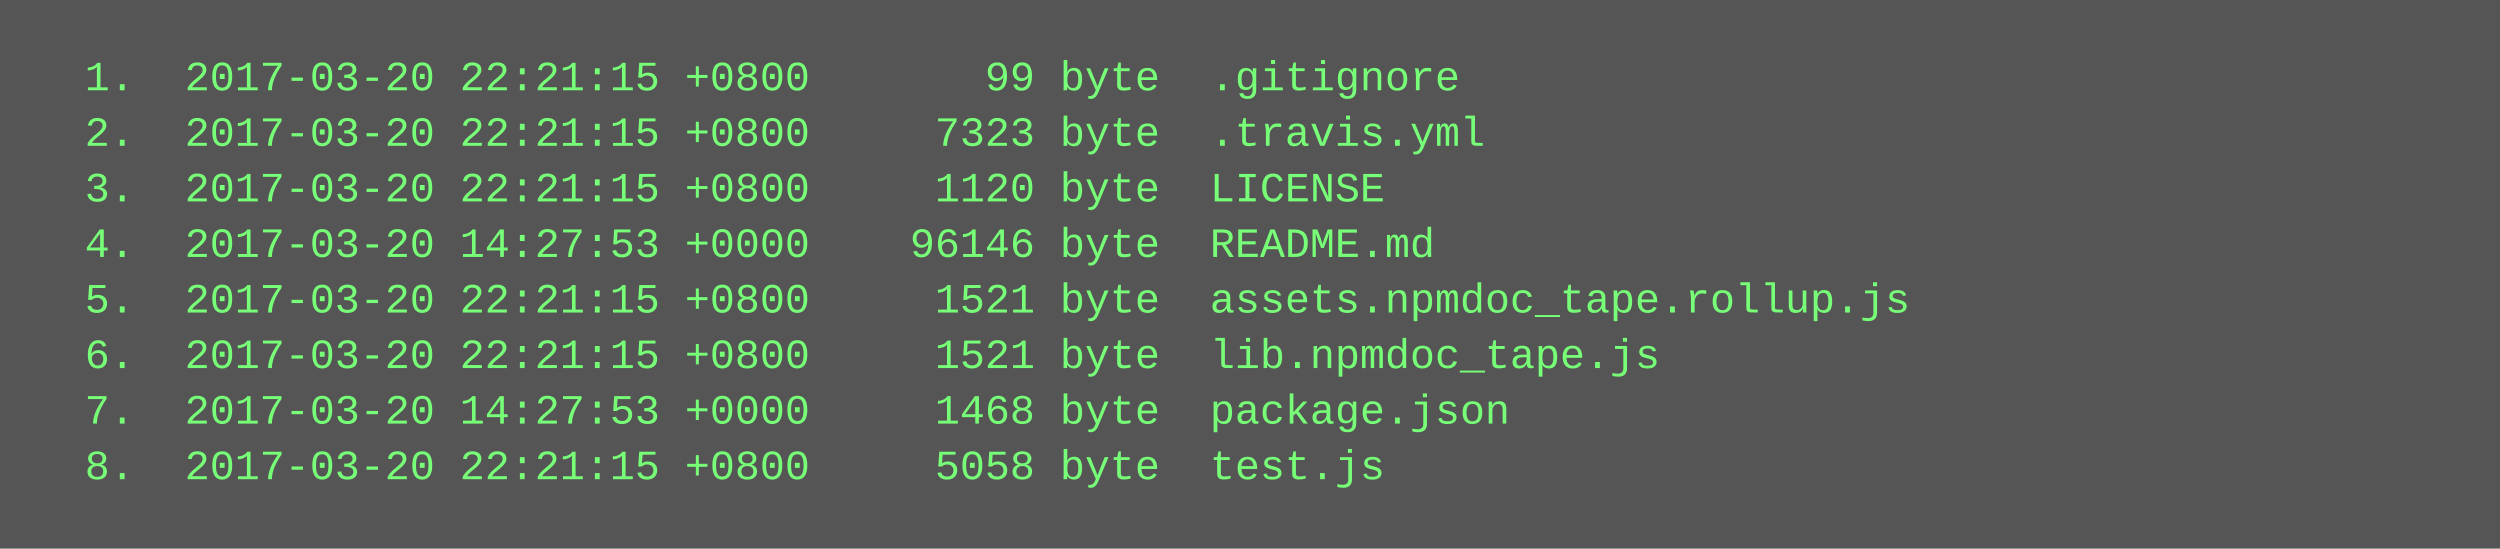
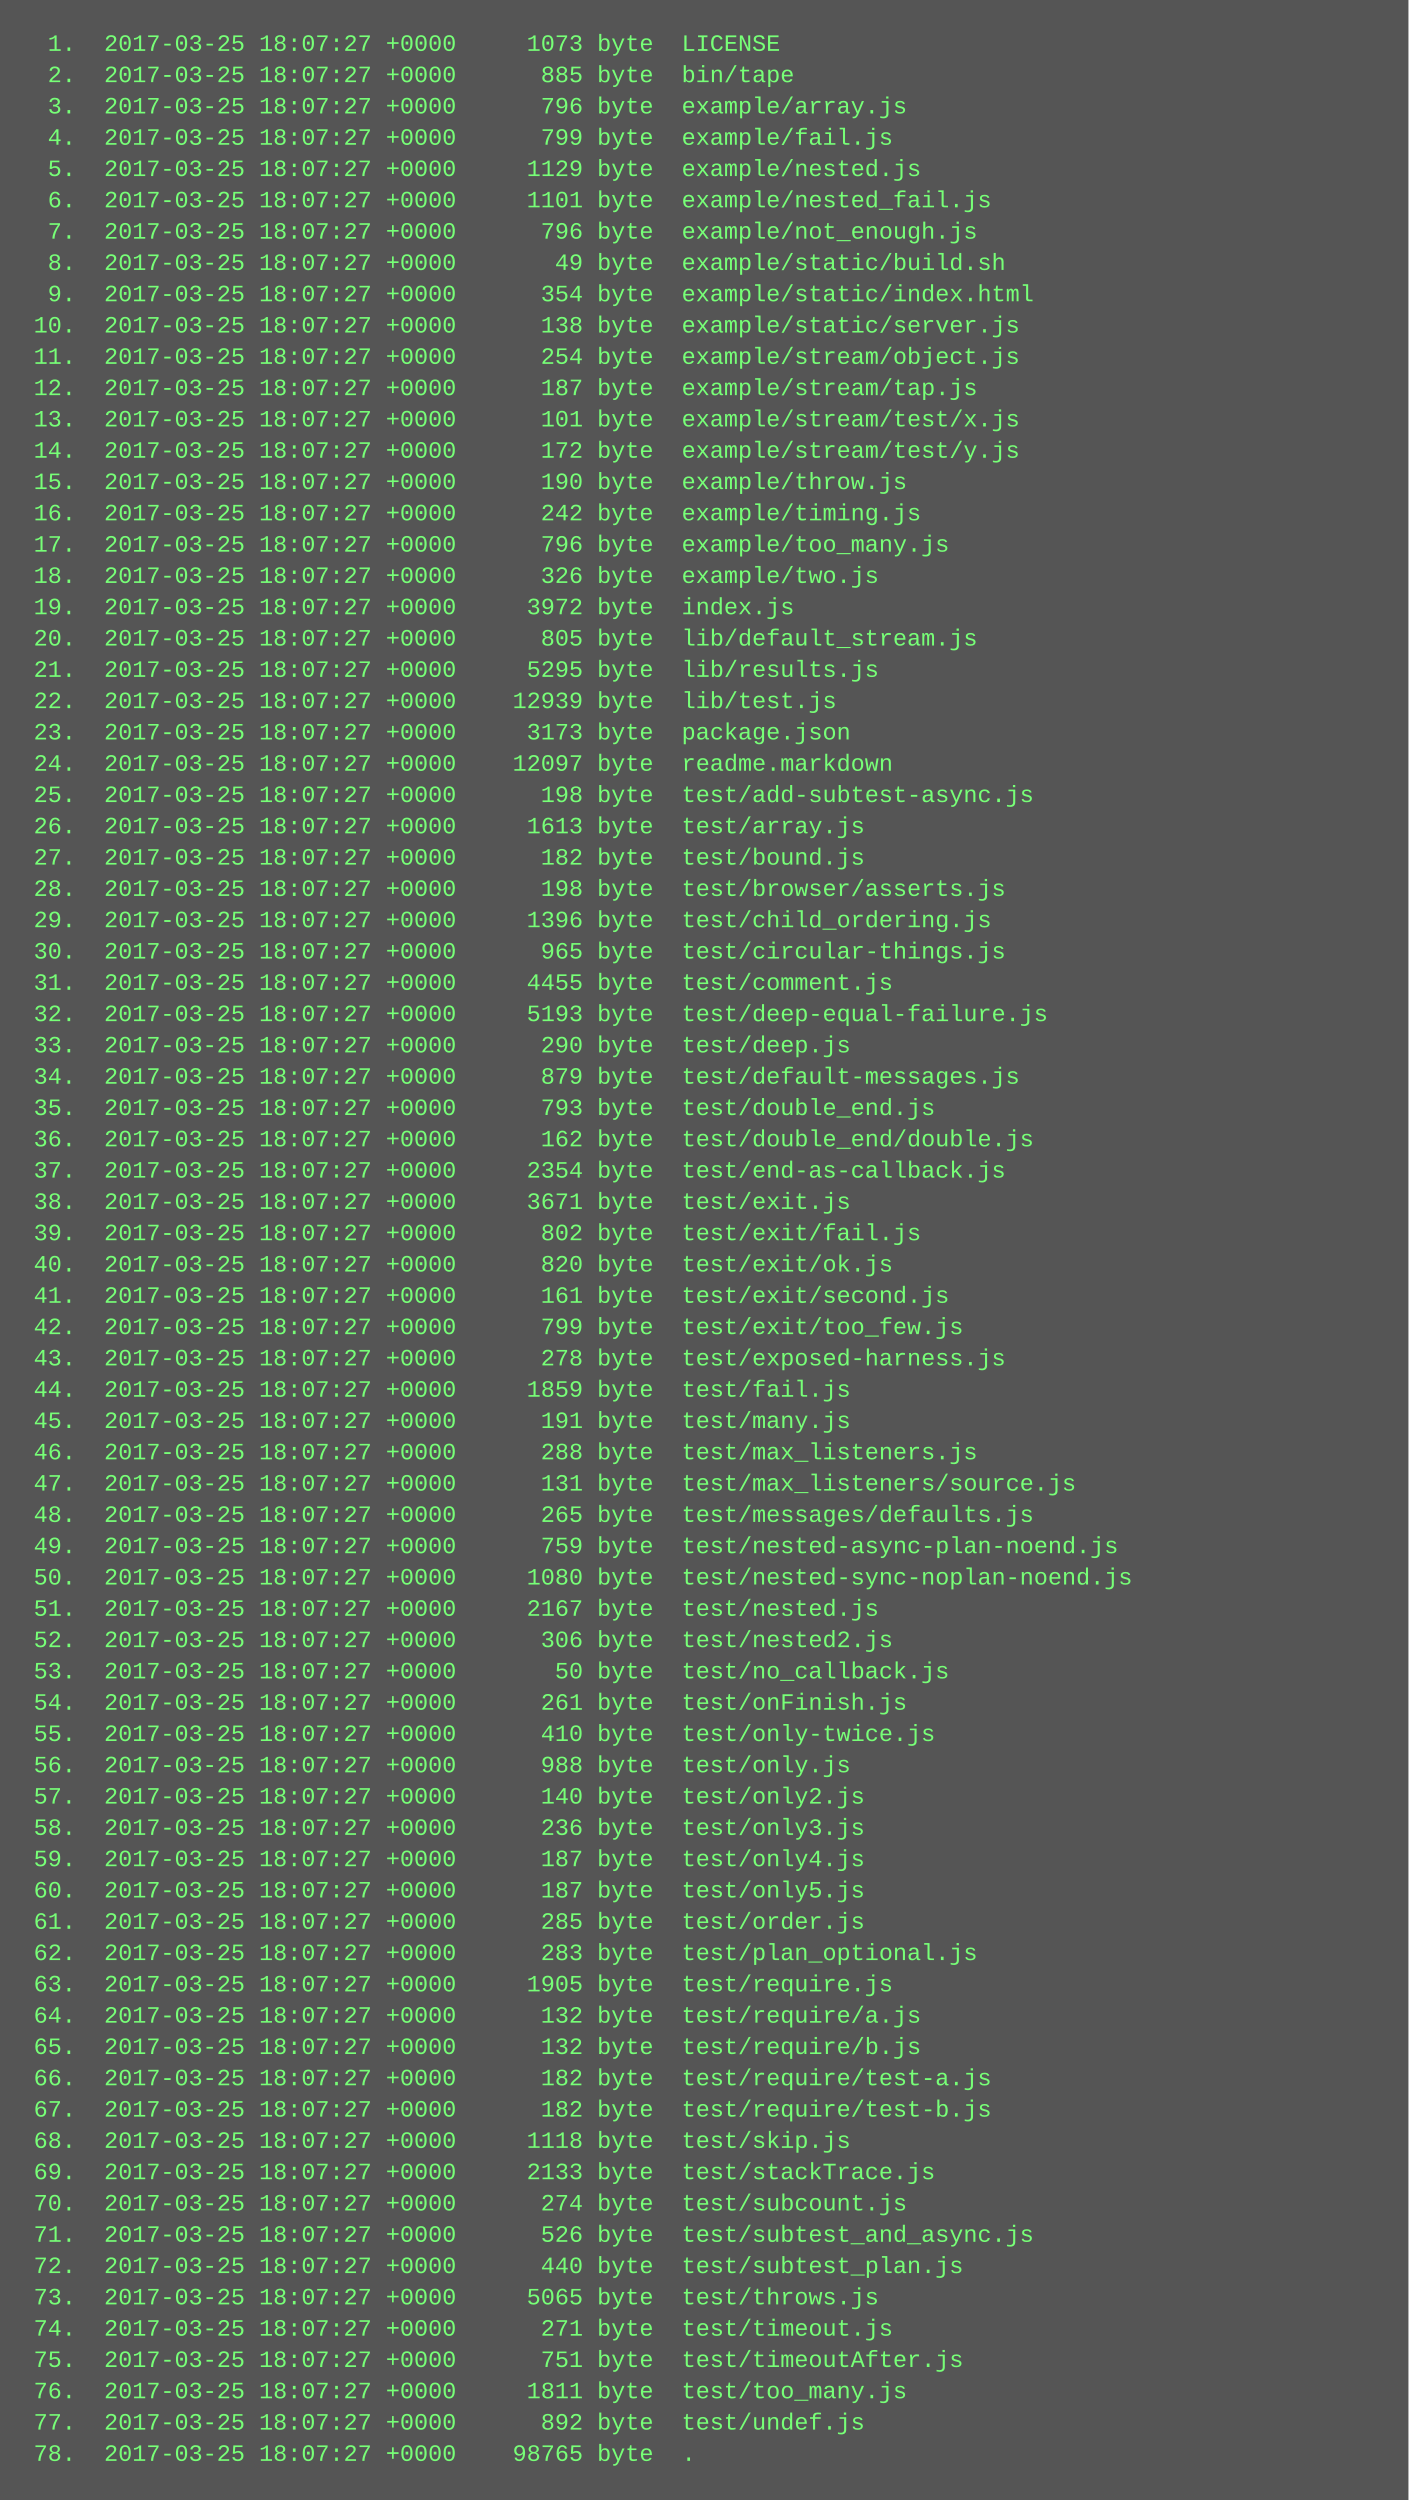
- <svg xmlns="http://www.w3.org/2000/svg" height="158" width="720">
-   <rect height="158" fill="#555" width="720" />
+ <svg xmlns="http://www.w3.org/2000/svg" height="1278" width="720">
+   <rect height="1278" fill="#555" width="720" />
  <text fill="#7f7" font-family="Courier New" font-size="12" xml:space="preserve">
-     <tspan x="10" y="26">  1.  2017-03-20 22:21:15 +0800       99 byte  .gitignore</tspan>
-     <tspan x="10" y="42">  2.  2017-03-20 22:21:15 +0800     7323 byte  .travis.yml</tspan>
-     <tspan x="10" y="58">  3.  2017-03-20 22:21:15 +0800     1120 byte  LICENSE</tspan>
-     <tspan x="10" y="74">  4.  2017-03-20 14:27:53 +0000    96146 byte  README.md</tspan>
-     <tspan x="10" y="90">  5.  2017-03-20 22:21:15 +0800     1521 byte  assets.npmdoc_tape.rollup.js</tspan>
-     <tspan x="10" y="106">  6.  2017-03-20 22:21:15 +0800     1521 byte  lib.npmdoc_tape.js</tspan>
-     <tspan x="10" y="122">  7.  2017-03-20 14:27:53 +0000     1468 byte  package.json</tspan>
-     <tspan x="10" y="138">  8.  2017-03-20 22:21:15 +0800     5058 byte  test.js</tspan>
+     <tspan x="10" y="26">  1.  2017-03-25 18:07:27 +0000     1073 byte  LICENSE</tspan>
+     <tspan x="10" y="42">  2.  2017-03-25 18:07:27 +0000      885 byte  bin/tape</tspan>
+     <tspan x="10" y="58">  3.  2017-03-25 18:07:27 +0000      796 byte  example/array.js</tspan>
+     <tspan x="10" y="74">  4.  2017-03-25 18:07:27 +0000      799 byte  example/fail.js</tspan>
+     <tspan x="10" y="90">  5.  2017-03-25 18:07:27 +0000     1129 byte  example/nested.js</tspan>
+     <tspan x="10" y="106">  6.  2017-03-25 18:07:27 +0000     1101 byte  example/nested_fail.js</tspan>
+     <tspan x="10" y="122">  7.  2017-03-25 18:07:27 +0000      796 byte  example/not_enough.js</tspan>
+     <tspan x="10" y="138">  8.  2017-03-25 18:07:27 +0000       49 byte  example/static/build.sh</tspan>
+     <tspan x="10" y="154">  9.  2017-03-25 18:07:27 +0000      354 byte  example/static/index.html</tspan>
+     <tspan x="10" y="170"> 10.  2017-03-25 18:07:27 +0000      138 byte  example/static/server.js</tspan>
+     <tspan x="10" y="186"> 11.  2017-03-25 18:07:27 +0000      254 byte  example/stream/object.js</tspan>
+     <tspan x="10" y="202"> 12.  2017-03-25 18:07:27 +0000      187 byte  example/stream/tap.js</tspan>
+     <tspan x="10" y="218"> 13.  2017-03-25 18:07:27 +0000      101 byte  example/stream/test/x.js</tspan>
+     <tspan x="10" y="234"> 14.  2017-03-25 18:07:27 +0000      172 byte  example/stream/test/y.js</tspan>
+     <tspan x="10" y="250"> 15.  2017-03-25 18:07:27 +0000      190 byte  example/throw.js</tspan>
+     <tspan x="10" y="266"> 16.  2017-03-25 18:07:27 +0000      242 byte  example/timing.js</tspan>
+     <tspan x="10" y="282"> 17.  2017-03-25 18:07:27 +0000      796 byte  example/too_many.js</tspan>
+     <tspan x="10" y="298"> 18.  2017-03-25 18:07:27 +0000      326 byte  example/two.js</tspan>
+     <tspan x="10" y="314"> 19.  2017-03-25 18:07:27 +0000     3972 byte  index.js</tspan>
+     <tspan x="10" y="330"> 20.  2017-03-25 18:07:27 +0000      805 byte  lib/default_stream.js</tspan>
+     <tspan x="10" y="346"> 21.  2017-03-25 18:07:27 +0000     5295 byte  lib/results.js</tspan>
+     <tspan x="10" y="362"> 22.  2017-03-25 18:07:27 +0000    12939 byte  lib/test.js</tspan>
+     <tspan x="10" y="378"> 23.  2017-03-25 18:07:27 +0000     3173 byte  package.json</tspan>
+     <tspan x="10" y="394"> 24.  2017-03-25 18:07:27 +0000    12097 byte  readme.markdown</tspan>
+     <tspan x="10" y="410"> 25.  2017-03-25 18:07:27 +0000      198 byte  test/add-subtest-async.js</tspan>
+     <tspan x="10" y="426"> 26.  2017-03-25 18:07:27 +0000     1613 byte  test/array.js</tspan>
+     <tspan x="10" y="442"> 27.  2017-03-25 18:07:27 +0000      182 byte  test/bound.js</tspan>
+     <tspan x="10" y="458"> 28.  2017-03-25 18:07:27 +0000      198 byte  test/browser/asserts.js</tspan>
+     <tspan x="10" y="474"> 29.  2017-03-25 18:07:27 +0000     1396 byte  test/child_ordering.js</tspan>
+     <tspan x="10" y="490"> 30.  2017-03-25 18:07:27 +0000      965 byte  test/circular-things.js</tspan>
+     <tspan x="10" y="506"> 31.  2017-03-25 18:07:27 +0000     4455 byte  test/comment.js</tspan>
+     <tspan x="10" y="522"> 32.  2017-03-25 18:07:27 +0000     5193 byte  test/deep-equal-failure.js</tspan>
+     <tspan x="10" y="538"> 33.  2017-03-25 18:07:27 +0000      290 byte  test/deep.js</tspan>
+     <tspan x="10" y="554"> 34.  2017-03-25 18:07:27 +0000      879 byte  test/default-messages.js</tspan>
+     <tspan x="10" y="570"> 35.  2017-03-25 18:07:27 +0000      793 byte  test/double_end.js</tspan>
+     <tspan x="10" y="586"> 36.  2017-03-25 18:07:27 +0000      162 byte  test/double_end/double.js</tspan>
+     <tspan x="10" y="602"> 37.  2017-03-25 18:07:27 +0000     2354 byte  test/end-as-callback.js</tspan>
+     <tspan x="10" y="618"> 38.  2017-03-25 18:07:27 +0000     3671 byte  test/exit.js</tspan>
+     <tspan x="10" y="634"> 39.  2017-03-25 18:07:27 +0000      802 byte  test/exit/fail.js</tspan>
+     <tspan x="10" y="650"> 40.  2017-03-25 18:07:27 +0000      820 byte  test/exit/ok.js</tspan>
+     <tspan x="10" y="666"> 41.  2017-03-25 18:07:27 +0000      161 byte  test/exit/second.js</tspan>
+     <tspan x="10" y="682"> 42.  2017-03-25 18:07:27 +0000      799 byte  test/exit/too_few.js</tspan>
+     <tspan x="10" y="698"> 43.  2017-03-25 18:07:27 +0000      278 byte  test/exposed-harness.js</tspan>
+     <tspan x="10" y="714"> 44.  2017-03-25 18:07:27 +0000     1859 byte  test/fail.js</tspan>
+     <tspan x="10" y="730"> 45.  2017-03-25 18:07:27 +0000      191 byte  test/many.js</tspan>
+     <tspan x="10" y="746"> 46.  2017-03-25 18:07:27 +0000      288 byte  test/max_listeners.js</tspan>
+     <tspan x="10" y="762"> 47.  2017-03-25 18:07:27 +0000      131 byte  test/max_listeners/source.js</tspan>
+     <tspan x="10" y="778"> 48.  2017-03-25 18:07:27 +0000      265 byte  test/messages/defaults.js</tspan>
+     <tspan x="10" y="794"> 49.  2017-03-25 18:07:27 +0000      759 byte  test/nested-async-plan-noend.js</tspan>
+     <tspan x="10" y="810"> 50.  2017-03-25 18:07:27 +0000     1080 byte  test/nested-sync-noplan-noend.js</tspan>
+     <tspan x="10" y="826"> 51.  2017-03-25 18:07:27 +0000     2167 byte  test/nested.js</tspan>
+     <tspan x="10" y="842"> 52.  2017-03-25 18:07:27 +0000      306 byte  test/nested2.js</tspan>
+     <tspan x="10" y="858"> 53.  2017-03-25 18:07:27 +0000       50 byte  test/no_callback.js</tspan>
+     <tspan x="10" y="874"> 54.  2017-03-25 18:07:27 +0000      261 byte  test/onFinish.js</tspan>
+     <tspan x="10" y="890"> 55.  2017-03-25 18:07:27 +0000      410 byte  test/only-twice.js</tspan>
+     <tspan x="10" y="906"> 56.  2017-03-25 18:07:27 +0000      988 byte  test/only.js</tspan>
+     <tspan x="10" y="922"> 57.  2017-03-25 18:07:27 +0000      140 byte  test/only2.js</tspan>
+     <tspan x="10" y="938"> 58.  2017-03-25 18:07:27 +0000      236 byte  test/only3.js</tspan>
+     <tspan x="10" y="954"> 59.  2017-03-25 18:07:27 +0000      187 byte  test/only4.js</tspan>
+     <tspan x="10" y="970"> 60.  2017-03-25 18:07:27 +0000      187 byte  test/only5.js</tspan>
+     <tspan x="10" y="986"> 61.  2017-03-25 18:07:27 +0000      285 byte  test/order.js</tspan>
+     <tspan x="10" y="1002"> 62.  2017-03-25 18:07:27 +0000      283 byte  test/plan_optional.js</tspan>
+     <tspan x="10" y="1018"> 63.  2017-03-25 18:07:27 +0000     1905 byte  test/require.js</tspan>
+     <tspan x="10" y="1034"> 64.  2017-03-25 18:07:27 +0000      132 byte  test/require/a.js</tspan>
+     <tspan x="10" y="1050"> 65.  2017-03-25 18:07:27 +0000      132 byte  test/require/b.js</tspan>
+     <tspan x="10" y="1066"> 66.  2017-03-25 18:07:27 +0000      182 byte  test/require/test-a.js</tspan>
+     <tspan x="10" y="1082"> 67.  2017-03-25 18:07:27 +0000      182 byte  test/require/test-b.js</tspan>
+     <tspan x="10" y="1098"> 68.  2017-03-25 18:07:27 +0000     1118 byte  test/skip.js</tspan>
+     <tspan x="10" y="1114"> 69.  2017-03-25 18:07:27 +0000     2133 byte  test/stackTrace.js</tspan>
+     <tspan x="10" y="1130"> 70.  2017-03-25 18:07:27 +0000      274 byte  test/subcount.js</tspan>
+     <tspan x="10" y="1146"> 71.  2017-03-25 18:07:27 +0000      526 byte  test/subtest_and_async.js</tspan>
+     <tspan x="10" y="1162"> 72.  2017-03-25 18:07:27 +0000      440 byte  test/subtest_plan.js</tspan>
+     <tspan x="10" y="1178"> 73.  2017-03-25 18:07:27 +0000     5065 byte  test/throws.js</tspan>
+     <tspan x="10" y="1194"> 74.  2017-03-25 18:07:27 +0000      271 byte  test/timeout.js</tspan>
+     <tspan x="10" y="1210"> 75.  2017-03-25 18:07:27 +0000      751 byte  test/timeoutAfter.js</tspan>
+     <tspan x="10" y="1226"> 76.  2017-03-25 18:07:27 +0000     1811 byte  test/too_many.js</tspan>
+     <tspan x="10" y="1242"> 77.  2017-03-25 18:07:27 +0000      892 byte  test/undef.js</tspan>
+     <tspan x="10" y="1258"> 78.  2017-03-25 18:07:27 +0000    98765 byte  .</tspan>
  </text>
</svg>
